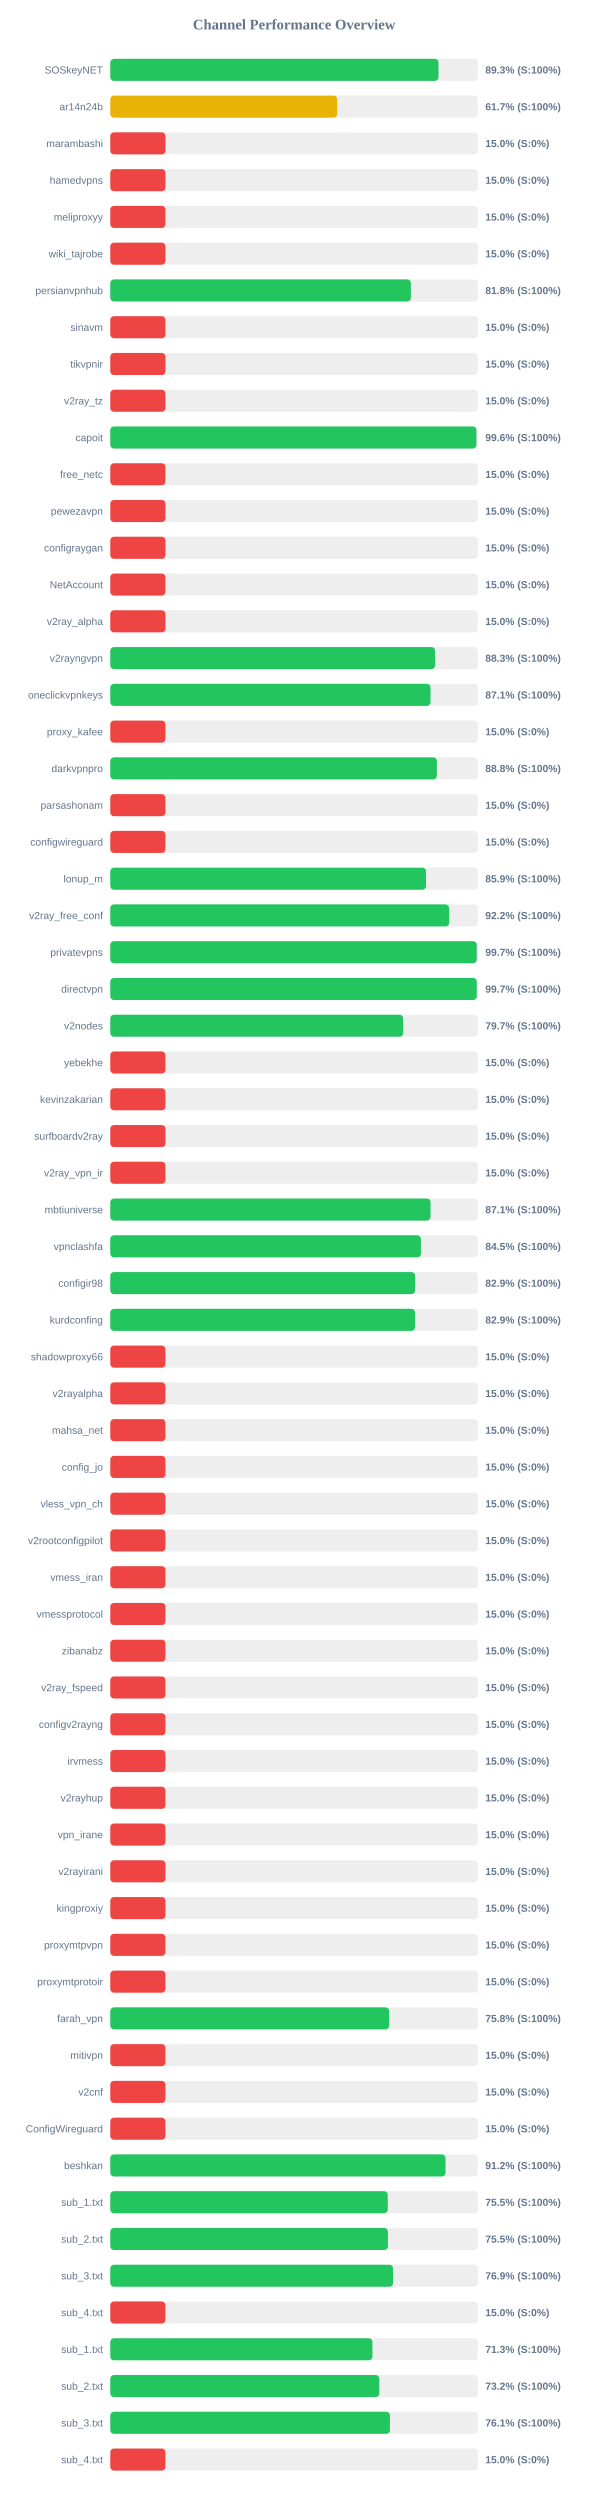
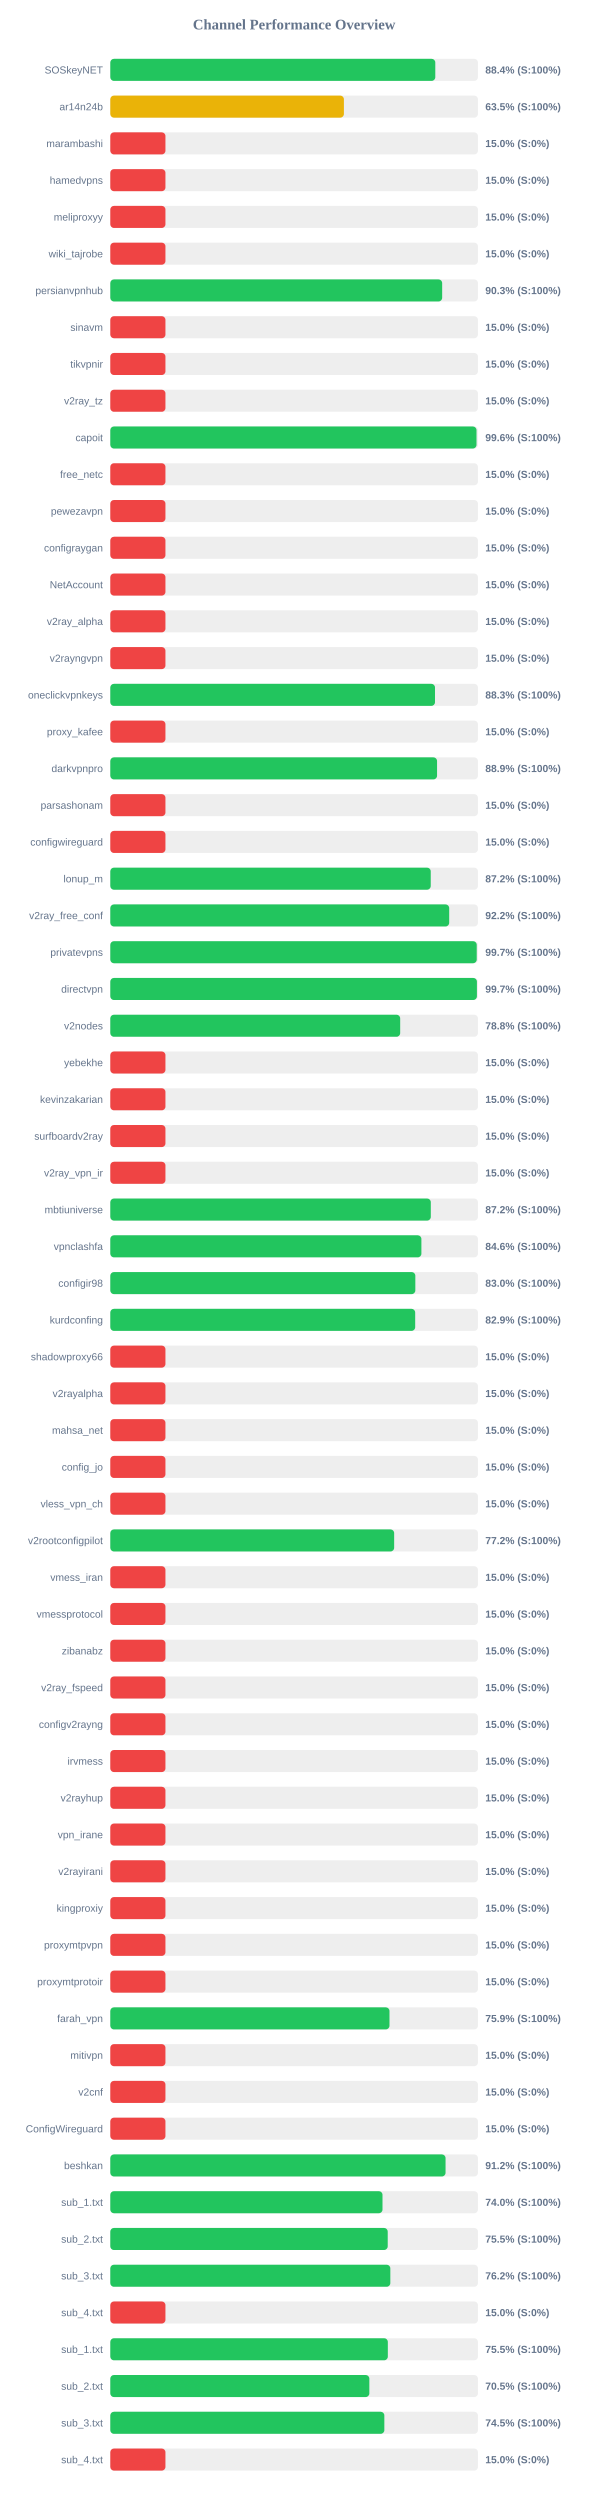
<svg xmlns="http://www.w3.org/2000/svg" width="800" height="3400" version="1.1">
  <style>
        .row { font: 14px Arial; fill: #64748b; }
        .score { font: bold 14px Arial; fill: #64748b; }
    </style>
  <text x="400" y="40" text-anchor="middle" font-size="20px" font-weight="bold" fill="#64748b">Channel Performance Overview</text>
  <rect x="150" y="80" width="500" height="30" fill="#eee" rx="5" />
-   <rect x="150" y="80" width="446.35" height="30" fill="#22c55e" rx="5" />
+   <rect x="150" y="80" width="442.0" height="30" fill="#22c55e" rx="5" />
  <text x="140" y="100" text-anchor="end" class="row">SOSkeyNET</text>
-   <text x="660" y="100" text-anchor="start" class="score">89.3% (S:100%)</text>
+   <text x="660" y="100" text-anchor="start" class="score">88.4% (S:100%)</text>
  <rect x="150" y="130" width="500" height="30" fill="#eee" rx="5" />
-   <rect x="150" y="130" width="308.6" height="30" fill="#eab308" rx="5" />
+   <rect x="150" y="130" width="317.7" height="30" fill="#eab308" rx="5" />
  <text x="140" y="150" text-anchor="end" class="row">ar14n24b</text>
-   <text x="660" y="150" text-anchor="start" class="score">61.7% (S:100%)</text>
+   <text x="660" y="150" text-anchor="start" class="score">63.5% (S:100%)</text>
  <rect x="150" y="180" width="500" height="30" fill="#eee" rx="5" />
  <rect x="150" y="180" width="75.0" height="30" fill="#ef4444" rx="5" />
  <text x="140" y="200" text-anchor="end" class="row">marambashi</text>
  <text x="660" y="200" text-anchor="start" class="score">15.0% (S:0%)</text>
  <rect x="150" y="230" width="500" height="30" fill="#eee" rx="5" />
  <rect x="150" y="230" width="75.0" height="30" fill="#ef4444" rx="5" />
  <text x="140" y="250" text-anchor="end" class="row">hamedvpns</text>
  <text x="660" y="250" text-anchor="start" class="score">15.0% (S:0%)</text>
  <rect x="150" y="280" width="500" height="30" fill="#eee" rx="5" />
  <rect x="150" y="280" width="75.0" height="30" fill="#ef4444" rx="5" />
  <text x="140" y="300" text-anchor="end" class="row">meliproxyy</text>
  <text x="660" y="300" text-anchor="start" class="score">15.0% (S:0%)</text>
  <rect x="150" y="330" width="500" height="30" fill="#eee" rx="5" />
  <rect x="150" y="330" width="75.0" height="30" fill="#ef4444" rx="5" />
  <text x="140" y="350" text-anchor="end" class="row">wiki_tajrobe</text>
  <text x="660" y="350" text-anchor="start" class="score">15.0% (S:0%)</text>
  <rect x="150" y="380" width="500" height="30" fill="#eee" rx="5" />
-   <rect x="150" y="380" width="408.75" height="30" fill="#22c55e" rx="5" />
+   <rect x="150" y="380" width="451.35" height="30" fill="#22c55e" rx="5" />
  <text x="140" y="400" text-anchor="end" class="row">persianvpnhub</text>
-   <text x="660" y="400" text-anchor="start" class="score">81.8% (S:100%)</text>
+   <text x="660" y="400" text-anchor="start" class="score">90.3% (S:100%)</text>
  <rect x="150" y="430" width="500" height="30" fill="#eee" rx="5" />
  <rect x="150" y="430" width="75.0" height="30" fill="#ef4444" rx="5" />
  <text x="140" y="450" text-anchor="end" class="row">sinavm</text>
  <text x="660" y="450" text-anchor="start" class="score">15.0% (S:0%)</text>
  <rect x="150" y="480" width="500" height="30" fill="#eee" rx="5" />
  <rect x="150" y="480" width="75.0" height="30" fill="#ef4444" rx="5" />
  <text x="140" y="500" text-anchor="end" class="row">tikvpnir</text>
  <text x="660" y="500" text-anchor="start" class="score">15.0% (S:0%)</text>
  <rect x="150" y="530" width="500" height="30" fill="#eee" rx="5" />
  <rect x="150" y="530" width="75.0" height="30" fill="#ef4444" rx="5" />
  <text x="140" y="550" text-anchor="end" class="row">v2ray_tz</text>
  <text x="660" y="550" text-anchor="start" class="score">15.0% (S:0%)</text>
  <rect x="150" y="580" width="500" height="30" fill="#eee" rx="5" />
-   <rect x="150" y="580" width="497.9" height="30" fill="#22c55e" rx="5" />
+   <rect x="150" y="580" width="498.05" height="30" fill="#22c55e" rx="5" />
  <text x="140" y="600" text-anchor="end" class="row">capoit</text>
  <text x="660" y="600" text-anchor="start" class="score">99.6% (S:100%)</text>
  <rect x="150" y="630" width="500" height="30" fill="#eee" rx="5" />
  <rect x="150" y="630" width="75.0" height="30" fill="#ef4444" rx="5" />
  <text x="140" y="650" text-anchor="end" class="row">free_netc</text>
  <text x="660" y="650" text-anchor="start" class="score">15.0% (S:0%)</text>
  <rect x="150" y="680" width="500" height="30" fill="#eee" rx="5" />
  <rect x="150" y="680" width="75.0" height="30" fill="#ef4444" rx="5" />
  <text x="140" y="700" text-anchor="end" class="row">pewezavpn</text>
  <text x="660" y="700" text-anchor="start" class="score">15.0% (S:0%)</text>
  <rect x="150" y="730" width="500" height="30" fill="#eee" rx="5" />
  <rect x="150" y="730" width="75.0" height="30" fill="#ef4444" rx="5" />
  <text x="140" y="750" text-anchor="end" class="row">configraygan</text>
  <text x="660" y="750" text-anchor="start" class="score">15.0% (S:0%)</text>
  <rect x="150" y="780" width="500" height="30" fill="#eee" rx="5" />
  <rect x="150" y="780" width="75.0" height="30" fill="#ef4444" rx="5" />
  <text x="140" y="800" text-anchor="end" class="row">NetAccount</text>
  <text x="660" y="800" text-anchor="start" class="score">15.0% (S:0%)</text>
  <rect x="150" y="830" width="500" height="30" fill="#eee" rx="5" />
  <rect x="150" y="830" width="75.0" height="30" fill="#ef4444" rx="5" />
  <text x="140" y="850" text-anchor="end" class="row">v2ray_alpha</text>
  <text x="660" y="850" text-anchor="start" class="score">15.0% (S:0%)</text>
  <rect x="150" y="880" width="500" height="30" fill="#eee" rx="5" />
-   <rect x="150" y="880" width="441.7" height="30" fill="#22c55e" rx="5" />
+   <rect x="150" y="880" width="75.0" height="30" fill="#ef4444" rx="5" />
  <text x="140" y="900" text-anchor="end" class="row">v2rayngvpn</text>
-   <text x="660" y="900" text-anchor="start" class="score">88.3% (S:100%)</text>
+   <text x="660" y="900" text-anchor="start" class="score">15.0% (S:0%)</text>
  <rect x="150" y="930" width="500" height="30" fill="#eee" rx="5" />
-   <rect x="150" y="930" width="435.5" height="30" fill="#22c55e" rx="5" />
+   <rect x="150" y="930" width="441.6" height="30" fill="#22c55e" rx="5" />
  <text x="140" y="950" text-anchor="end" class="row">oneclickvpnkeys</text>
-   <text x="660" y="950" text-anchor="start" class="score">87.1% (S:100%)</text>
+   <text x="660" y="950" text-anchor="start" class="score">88.3% (S:100%)</text>
  <rect x="150" y="980" width="500" height="30" fill="#eee" rx="5" />
  <rect x="150" y="980" width="75.0" height="30" fill="#ef4444" rx="5" />
  <text x="140" y="1000" text-anchor="end" class="row">proxy_kafee</text>
  <text x="660" y="1000" text-anchor="start" class="score">15.0% (S:0%)</text>
  <rect x="150" y="1030" width="500" height="30" fill="#eee" rx="5" />
-   <rect x="150" y="1030" width="444.1" height="30" fill="#22c55e" rx="5" />
+   <rect x="150" y="1030" width="444.4" height="30" fill="#22c55e" rx="5" />
  <text x="140" y="1050" text-anchor="end" class="row">darkvpnpro</text>
-   <text x="660" y="1050" text-anchor="start" class="score">88.8% (S:100%)</text>
+   <text x="660" y="1050" text-anchor="start" class="score">88.9% (S:100%)</text>
  <rect x="150" y="1080" width="500" height="30" fill="#eee" rx="5" />
  <rect x="150" y="1080" width="75.0" height="30" fill="#ef4444" rx="5" />
  <text x="140" y="1100" text-anchor="end" class="row">parsashonam</text>
  <text x="660" y="1100" text-anchor="start" class="score">15.0% (S:0%)</text>
  <rect x="150" y="1130" width="500" height="30" fill="#eee" rx="5" />
  <rect x="150" y="1130" width="75.0" height="30" fill="#ef4444" rx="5" />
  <text x="140" y="1150" text-anchor="end" class="row">configwireguard</text>
  <text x="660" y="1150" text-anchor="start" class="score">15.0% (S:0%)</text>
  <rect x="150" y="1180" width="500" height="30" fill="#eee" rx="5" />
-   <rect x="150" y="1180" width="429.4" height="30" fill="#22c55e" rx="5" />
+   <rect x="150" y="1180" width="435.8" height="30" fill="#22c55e" rx="5" />
  <text x="140" y="1200" text-anchor="end" class="row">lonup_m</text>
-   <text x="660" y="1200" text-anchor="start" class="score">85.9% (S:100%)</text>
+   <text x="660" y="1200" text-anchor="start" class="score">87.2% (S:100%)</text>
  <rect x="150" y="1230" width="500" height="30" fill="#eee" rx="5" />
-   <rect x="150" y="1230" width="460.85" height="30" fill="#22c55e" rx="5" />
+   <rect x="150" y="1230" width="460.9" height="30" fill="#22c55e" rx="5" />
  <text x="140" y="1250" text-anchor="end" class="row">v2ray_free_conf</text>
  <text x="660" y="1250" text-anchor="start" class="score">92.2% (S:100%)</text>
  <rect x="150" y="1280" width="500" height="30" fill="#eee" rx="5" />
  <rect x="150" y="1280" width="498.35" height="30" fill="#22c55e" rx="5" />
  <text x="140" y="1300" text-anchor="end" class="row">privatevpns</text>
  <text x="660" y="1300" text-anchor="start" class="score">99.7% (S:100%)</text>
  <rect x="150" y="1330" width="500" height="30" fill="#eee" rx="5" />
-   <rect x="150" y="1330" width="498.4" height="30" fill="#22c55e" rx="5" />
+   <rect x="150" y="1330" width="498.6" height="30" fill="#22c55e" rx="5" />
  <text x="140" y="1350" text-anchor="end" class="row">directvpn</text>
  <text x="660" y="1350" text-anchor="start" class="score">99.7% (S:100%)</text>
  <rect x="150" y="1380" width="500" height="30" fill="#eee" rx="5" />
-   <rect x="150" y="1380" width="398.25" height="30" fill="#22c55e" rx="5" />
+   <rect x="150" y="1380" width="394.25" height="30" fill="#22c55e" rx="5" />
  <text x="140" y="1400" text-anchor="end" class="row">v2nodes</text>
-   <text x="660" y="1400" text-anchor="start" class="score">79.7% (S:100%)</text>
+   <text x="660" y="1400" text-anchor="start" class="score">78.8% (S:100%)</text>
  <rect x="150" y="1430" width="500" height="30" fill="#eee" rx="5" />
  <rect x="150" y="1430" width="75.0" height="30" fill="#ef4444" rx="5" />
  <text x="140" y="1450" text-anchor="end" class="row">yebekhe</text>
  <text x="660" y="1450" text-anchor="start" class="score">15.0% (S:0%)</text>
  <rect x="150" y="1480" width="500" height="30" fill="#eee" rx="5" />
  <rect x="150" y="1480" width="75.0" height="30" fill="#ef4444" rx="5" />
  <text x="140" y="1500" text-anchor="end" class="row">kevinzakarian</text>
  <text x="660" y="1500" text-anchor="start" class="score">15.0% (S:0%)</text>
  <rect x="150" y="1530" width="500" height="30" fill="#eee" rx="5" />
  <rect x="150" y="1530" width="75.0" height="30" fill="#ef4444" rx="5" />
  <text x="140" y="1550" text-anchor="end" class="row">surfboardv2ray</text>
  <text x="660" y="1550" text-anchor="start" class="score">15.0% (S:0%)</text>
  <rect x="150" y="1580" width="500" height="30" fill="#eee" rx="5" />
  <rect x="150" y="1580" width="75.0" height="30" fill="#ef4444" rx="5" />
  <text x="140" y="1600" text-anchor="end" class="row">v2ray_vpn_ir</text>
  <text x="660" y="1600" text-anchor="start" class="score">15.0% (S:0%)</text>
  <rect x="150" y="1630" width="500" height="30" fill="#eee" rx="5" />
-   <rect x="150" y="1630" width="435.55" height="30" fill="#22c55e" rx="5" />
+   <rect x="150" y="1630" width="435.9" height="30" fill="#22c55e" rx="5" />
  <text x="140" y="1650" text-anchor="end" class="row">mbtiuniverse</text>
-   <text x="660" y="1650" text-anchor="start" class="score">87.1% (S:100%)</text>
+   <text x="660" y="1650" text-anchor="start" class="score">87.2% (S:100%)</text>
  <rect x="150" y="1680" width="500" height="30" fill="#eee" rx="5" />
-   <rect x="150" y="1680" width="422.45" height="30" fill="#22c55e" rx="5" />
+   <rect x="150" y="1680" width="423.1" height="30" fill="#22c55e" rx="5" />
  <text x="140" y="1700" text-anchor="end" class="row">vpnclashfa</text>
-   <text x="660" y="1700" text-anchor="start" class="score">84.5% (S:100%)</text>
+   <text x="660" y="1700" text-anchor="start" class="score">84.6% (S:100%)</text>
  <rect x="150" y="1730" width="500" height="30" fill="#eee" rx="5" />
-   <rect x="150" y="1730" width="414.55" height="30" fill="#22c55e" rx="5" />
+   <rect x="150" y="1730" width="414.85" height="30" fill="#22c55e" rx="5" />
  <text x="140" y="1750" text-anchor="end" class="row">configir98</text>
-   <text x="660" y="1750" text-anchor="start" class="score">82.9% (S:100%)</text>
+   <text x="660" y="1750" text-anchor="start" class="score">83.0% (S:100%)</text>
  <rect x="150" y="1780" width="500" height="30" fill="#eee" rx="5" />
-   <rect x="150" y="1780" width="414.45" height="30" fill="#22c55e" rx="5" />
+   <rect x="150" y="1780" width="414.65" height="30" fill="#22c55e" rx="5" />
  <text x="140" y="1800" text-anchor="end" class="row">kurdconfing</text>
  <text x="660" y="1800" text-anchor="start" class="score">82.9% (S:100%)</text>
  <rect x="150" y="1830" width="500" height="30" fill="#eee" rx="5" />
  <rect x="150" y="1830" width="75.0" height="30" fill="#ef4444" rx="5" />
  <text x="140" y="1850" text-anchor="end" class="row">shadowproxy66</text>
  <text x="660" y="1850" text-anchor="start" class="score">15.0% (S:0%)</text>
  <rect x="150" y="1880" width="500" height="30" fill="#eee" rx="5" />
  <rect x="150" y="1880" width="75.0" height="30" fill="#ef4444" rx="5" />
  <text x="140" y="1900" text-anchor="end" class="row">v2rayalpha</text>
  <text x="660" y="1900" text-anchor="start" class="score">15.0% (S:0%)</text>
  <rect x="150" y="1930" width="500" height="30" fill="#eee" rx="5" />
  <rect x="150" y="1930" width="75.0" height="30" fill="#ef4444" rx="5" />
  <text x="140" y="1950" text-anchor="end" class="row">mahsa_net</text>
  <text x="660" y="1950" text-anchor="start" class="score">15.0% (S:0%)</text>
  <rect x="150" y="1980" width="500" height="30" fill="#eee" rx="5" />
  <rect x="150" y="1980" width="75.0" height="30" fill="#ef4444" rx="5" />
  <text x="140" y="2000" text-anchor="end" class="row">config_jo</text>
  <text x="660" y="2000" text-anchor="start" class="score">15.0% (S:0%)</text>
  <rect x="150" y="2030" width="500" height="30" fill="#eee" rx="5" />
  <rect x="150" y="2030" width="75.0" height="30" fill="#ef4444" rx="5" />
  <text x="140" y="2050" text-anchor="end" class="row">vless_vpn_ch</text>
  <text x="660" y="2050" text-anchor="start" class="score">15.0% (S:0%)</text>
  <rect x="150" y="2080" width="500" height="30" fill="#eee" rx="5" />
-   <rect x="150" y="2080" width="75.0" height="30" fill="#ef4444" rx="5" />
+   <rect x="150" y="2080" width="386.05" height="30" fill="#22c55e" rx="5" />
  <text x="140" y="2100" text-anchor="end" class="row">v2rootconfigpilot</text>
-   <text x="660" y="2100" text-anchor="start" class="score">15.0% (S:0%)</text>
+   <text x="660" y="2100" text-anchor="start" class="score">77.2% (S:100%)</text>
  <rect x="150" y="2130" width="500" height="30" fill="#eee" rx="5" />
  <rect x="150" y="2130" width="75.0" height="30" fill="#ef4444" rx="5" />
  <text x="140" y="2150" text-anchor="end" class="row">vmess_iran</text>
  <text x="660" y="2150" text-anchor="start" class="score">15.0% (S:0%)</text>
  <rect x="150" y="2180" width="500" height="30" fill="#eee" rx="5" />
  <rect x="150" y="2180" width="75.0" height="30" fill="#ef4444" rx="5" />
  <text x="140" y="2200" text-anchor="end" class="row">vmessprotocol</text>
  <text x="660" y="2200" text-anchor="start" class="score">15.0% (S:0%)</text>
  <rect x="150" y="2230" width="500" height="30" fill="#eee" rx="5" />
  <rect x="150" y="2230" width="75.0" height="30" fill="#ef4444" rx="5" />
  <text x="140" y="2250" text-anchor="end" class="row">zibanabz</text>
  <text x="660" y="2250" text-anchor="start" class="score">15.0% (S:0%)</text>
  <rect x="150" y="2280" width="500" height="30" fill="#eee" rx="5" />
  <rect x="150" y="2280" width="75.0" height="30" fill="#ef4444" rx="5" />
  <text x="140" y="2300" text-anchor="end" class="row">v2ray_fspeed</text>
  <text x="660" y="2300" text-anchor="start" class="score">15.0% (S:0%)</text>
  <rect x="150" y="2330" width="500" height="30" fill="#eee" rx="5" />
  <rect x="150" y="2330" width="75.0" height="30" fill="#ef4444" rx="5" />
  <text x="140" y="2350" text-anchor="end" class="row">configv2rayng</text>
  <text x="660" y="2350" text-anchor="start" class="score">15.0% (S:0%)</text>
  <rect x="150" y="2380" width="500" height="30" fill="#eee" rx="5" />
  <rect x="150" y="2380" width="75.0" height="30" fill="#ef4444" rx="5" />
  <text x="140" y="2400" text-anchor="end" class="row">irvmess</text>
  <text x="660" y="2400" text-anchor="start" class="score">15.0% (S:0%)</text>
  <rect x="150" y="2430" width="500" height="30" fill="#eee" rx="5" />
  <rect x="150" y="2430" width="75.0" height="30" fill="#ef4444" rx="5" />
  <text x="140" y="2450" text-anchor="end" class="row">v2rayhup</text>
  <text x="660" y="2450" text-anchor="start" class="score">15.0% (S:0%)</text>
  <rect x="150" y="2480" width="500" height="30" fill="#eee" rx="5" />
  <rect x="150" y="2480" width="75.0" height="30" fill="#ef4444" rx="5" />
  <text x="140" y="2500" text-anchor="end" class="row">vpn_irane</text>
  <text x="660" y="2500" text-anchor="start" class="score">15.0% (S:0%)</text>
  <rect x="150" y="2530" width="500" height="30" fill="#eee" rx="5" />
  <rect x="150" y="2530" width="75.0" height="30" fill="#ef4444" rx="5" />
  <text x="140" y="2550" text-anchor="end" class="row">v2rayirani</text>
  <text x="660" y="2550" text-anchor="start" class="score">15.0% (S:0%)</text>
  <rect x="150" y="2580" width="500" height="30" fill="#eee" rx="5" />
  <rect x="150" y="2580" width="75.0" height="30" fill="#ef4444" rx="5" />
  <text x="140" y="2600" text-anchor="end" class="row">kingproxiy</text>
  <text x="660" y="2600" text-anchor="start" class="score">15.0% (S:0%)</text>
  <rect x="150" y="2630" width="500" height="30" fill="#eee" rx="5" />
  <rect x="150" y="2630" width="75.0" height="30" fill="#ef4444" rx="5" />
  <text x="140" y="2650" text-anchor="end" class="row">proxymtpvpn</text>
  <text x="660" y="2650" text-anchor="start" class="score">15.0% (S:0%)</text>
  <rect x="150" y="2680" width="500" height="30" fill="#eee" rx="5" />
  <rect x="150" y="2680" width="75.0" height="30" fill="#ef4444" rx="5" />
  <text x="140" y="2700" text-anchor="end" class="row">proxymtprotoir</text>
  <text x="660" y="2700" text-anchor="start" class="score">15.0% (S:0%)</text>
  <rect x="150" y="2730" width="500" height="30" fill="#eee" rx="5" />
-   <rect x="150" y="2730" width="379.25" height="30" fill="#22c55e" rx="5" />
+   <rect x="150" y="2730" width="379.7" height="30" fill="#22c55e" rx="5" />
  <text x="140" y="2750" text-anchor="end" class="row">farah_vpn</text>
-   <text x="660" y="2750" text-anchor="start" class="score">75.8% (S:100%)</text>
+   <text x="660" y="2750" text-anchor="start" class="score">75.9% (S:100%)</text>
  <rect x="150" y="2780" width="500" height="30" fill="#eee" rx="5" />
  <rect x="150" y="2780" width="75.0" height="30" fill="#ef4444" rx="5" />
  <text x="140" y="2800" text-anchor="end" class="row">mitivpn</text>
  <text x="660" y="2800" text-anchor="start" class="score">15.0% (S:0%)</text>
  <rect x="150" y="2830" width="500" height="30" fill="#eee" rx="5" />
  <rect x="150" y="2830" width="75.0" height="30" fill="#ef4444" rx="5" />
  <text x="140" y="2850" text-anchor="end" class="row">v2cnf</text>
  <text x="660" y="2850" text-anchor="start" class="score">15.0% (S:0%)</text>
  <rect x="150" y="2880" width="500" height="30" fill="#eee" rx="5" />
  <rect x="150" y="2880" width="75.0" height="30" fill="#ef4444" rx="5" />
  <text x="140" y="2900" text-anchor="end" class="row">ConfigWireguard</text>
  <text x="660" y="2900" text-anchor="start" class="score">15.0% (S:0%)</text>
  <rect x="150" y="2930" width="500" height="30" fill="#eee" rx="5" />
-   <rect x="150" y="2930" width="455.9" height="30" fill="#22c55e" rx="5" />
+   <rect x="150" y="2930" width="455.95" height="30" fill="#22c55e" rx="5" />
  <text x="140" y="2950" text-anchor="end" class="row">beshkan</text>
  <text x="660" y="2950" text-anchor="start" class="score">91.2% (S:100%)</text>
  <rect x="150" y="2980" width="500" height="30" fill="#eee" rx="5" />
-   <rect x="150" y="2980" width="377.35" height="30" fill="#22c55e" rx="5" />
+   <rect x="150" y="2980" width="370.2" height="30" fill="#22c55e" rx="5" />
  <text x="140" y="3000" text-anchor="end" class="row">sub_1.txt</text>
-   <text x="660" y="3000" text-anchor="start" class="score">75.5% (S:100%)</text>
+   <text x="660" y="3000" text-anchor="start" class="score">74.0% (S:100%)</text>
  <rect x="150" y="3030" width="500" height="30" fill="#eee" rx="5" />
-   <rect x="150" y="3030" width="377.6" height="30" fill="#22c55e" rx="5" />
+   <rect x="150" y="3030" width="377.3" height="30" fill="#22c55e" rx="5" />
  <text x="140" y="3050" text-anchor="end" class="row">sub_2.txt</text>
  <text x="660" y="3050" text-anchor="start" class="score">75.5% (S:100%)</text>
  <rect x="150" y="3080" width="500" height="30" fill="#eee" rx="5" />
-   <rect x="150" y="3080" width="384.55" height="30" fill="#22c55e" rx="5" />
+   <rect x="150" y="3080" width="380.85" height="30" fill="#22c55e" rx="5" />
  <text x="140" y="3100" text-anchor="end" class="row">sub_3.txt</text>
-   <text x="660" y="3100" text-anchor="start" class="score">76.9% (S:100%)</text>
+   <text x="660" y="3100" text-anchor="start" class="score">76.2% (S:100%)</text>
  <rect x="150" y="3130" width="500" height="30" fill="#eee" rx="5" />
  <rect x="150" y="3130" width="75.0" height="30" fill="#ef4444" rx="5" />
  <text x="140" y="3150" text-anchor="end" class="row">sub_4.txt</text>
  <text x="660" y="3150" text-anchor="start" class="score">15.0% (S:0%)</text>
  <rect x="150" y="3180" width="500" height="30" fill="#eee" rx="5" />
-   <rect x="150" y="3180" width="356.5" height="30" fill="#22c55e" rx="5" />
+   <rect x="150" y="3180" width="377.45" height="30" fill="#22c55e" rx="5" />
  <text x="140" y="3200" text-anchor="end" class="row">sub_1.txt</text>
-   <text x="660" y="3200" text-anchor="start" class="score">71.3% (S:100%)</text>
+   <text x="660" y="3200" text-anchor="start" class="score">75.5% (S:100%)</text>
  <rect x="150" y="3230" width="500" height="30" fill="#eee" rx="5" />
-   <rect x="150" y="3230" width="365.85" height="30" fill="#22c55e" rx="5" />
+   <rect x="150" y="3230" width="352.3" height="30" fill="#22c55e" rx="5" />
  <text x="140" y="3250" text-anchor="end" class="row">sub_2.txt</text>
-   <text x="660" y="3250" text-anchor="start" class="score">73.2% (S:100%)</text>
+   <text x="660" y="3250" text-anchor="start" class="score">70.5% (S:100%)</text>
  <rect x="150" y="3280" width="500" height="30" fill="#eee" rx="5" />
-   <rect x="150" y="3280" width="380.3" height="30" fill="#22c55e" rx="5" />
+   <rect x="150" y="3280" width="372.7" height="30" fill="#22c55e" rx="5" />
  <text x="140" y="3300" text-anchor="end" class="row">sub_3.txt</text>
-   <text x="660" y="3300" text-anchor="start" class="score">76.1% (S:100%)</text>
+   <text x="660" y="3300" text-anchor="start" class="score">74.5% (S:100%)</text>
  <rect x="150" y="3330" width="500" height="30" fill="#eee" rx="5" />
  <rect x="150" y="3330" width="75.0" height="30" fill="#ef4444" rx="5" />
  <text x="140" y="3350" text-anchor="end" class="row">sub_4.txt</text>
  <text x="660" y="3350" text-anchor="start" class="score">15.0% (S:0%)</text>
</svg>
